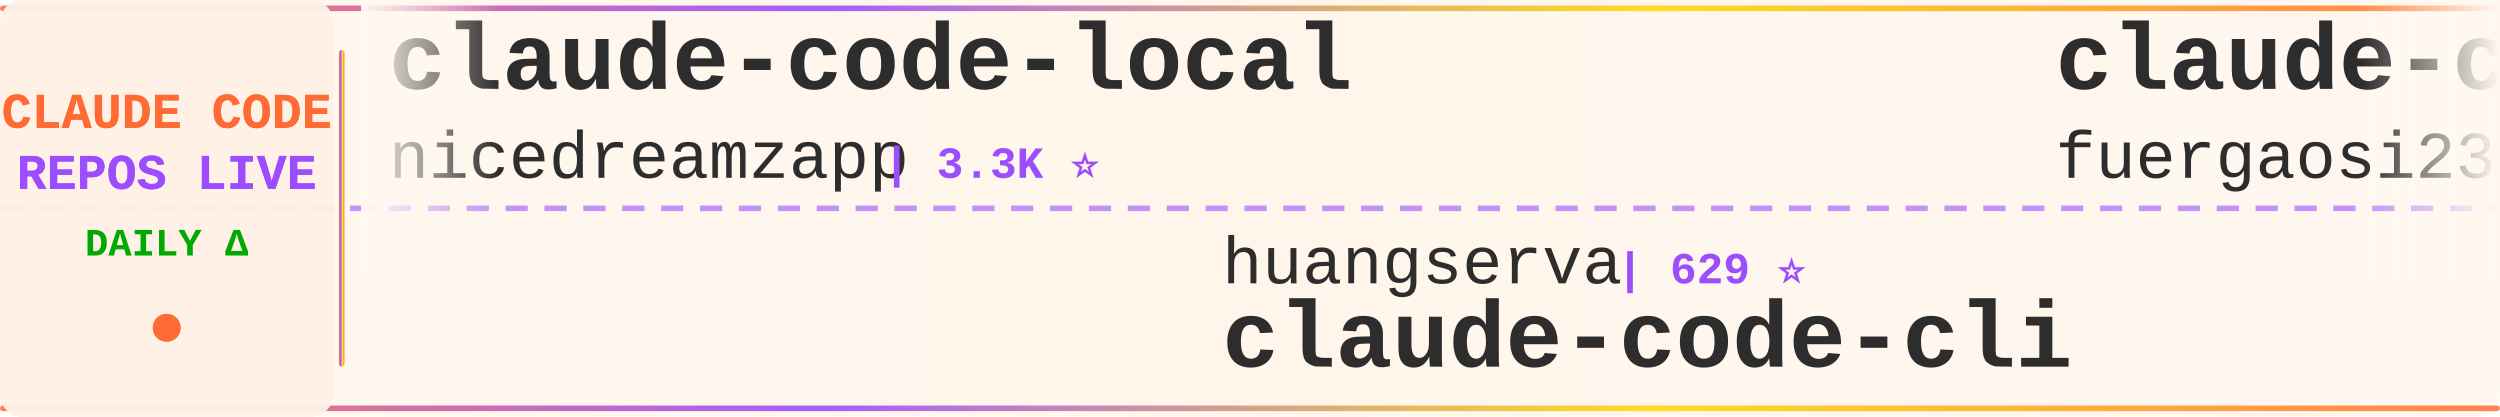
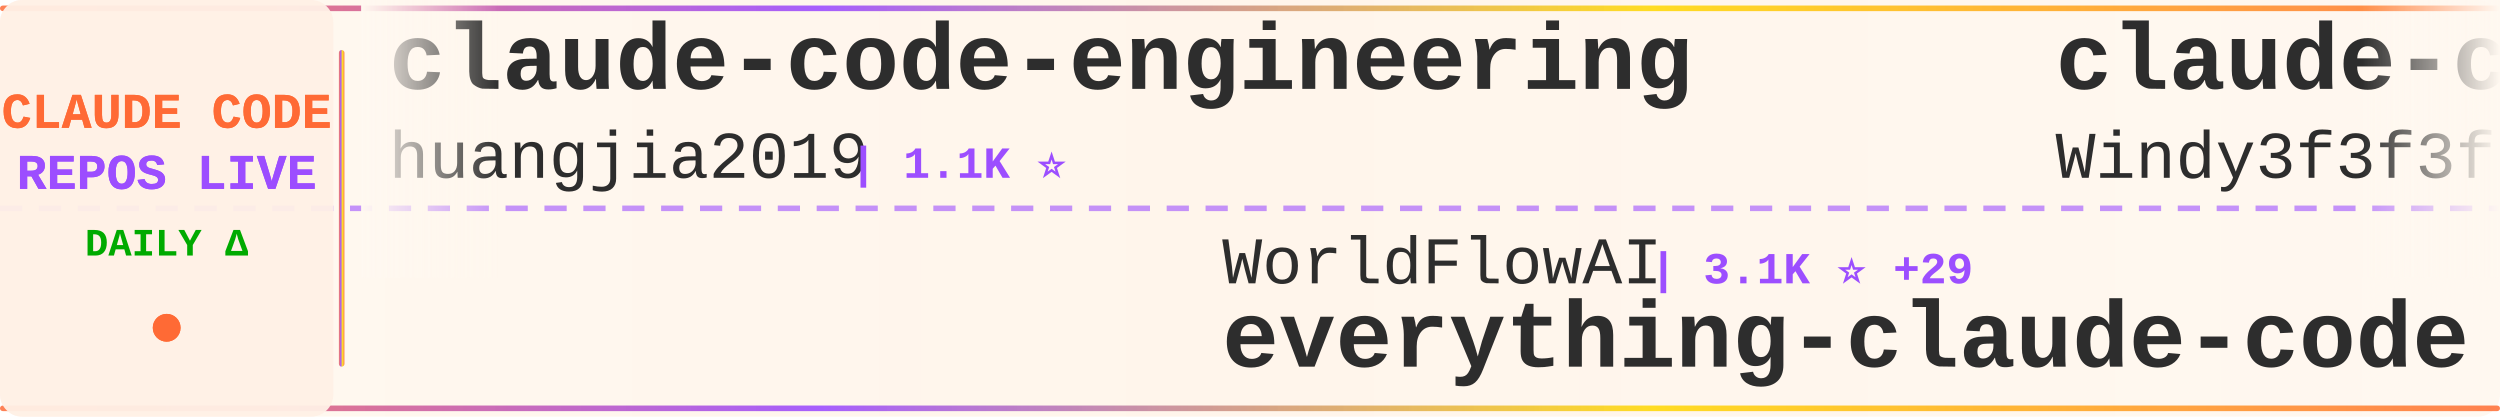
<svg xmlns="http://www.w3.org/2000/svg" width="900" height="150">
  <defs>
    <linearGradient id="tickerBg" x1="0%" y1="0%" x2="100%" y2="0%">
      <stop offset="0%" style="stop-color:#fff8f0;stop-opacity:0.98" />
      <stop offset="50%" style="stop-color:#fff5eb;stop-opacity:1" />
      <stop offset="100%" style="stop-color:#fff8f0;stop-opacity:0.98" />
    </linearGradient>
    <linearGradient id="borderGrad" x1="0%" y1="0%" x2="100%" y2="0%">
      <stop offset="0%" style="stop-color:#FF6B35;stop-opacity:0.85">
        <animate attributeName="stop-opacity" values="0.85;1;0.85" dur="2s" repeatCount="indefinite" />
      </stop>
      <stop offset="33%" style="stop-color:#9C4EFF;stop-opacity:0.9">
        <animate attributeName="stop-opacity" values="0.9;1;0.9" dur="2.2s" repeatCount="indefinite" />
      </stop>
      <stop offset="66%" style="stop-color:#FFD700;stop-opacity:0.85">
        <animate attributeName="stop-opacity" values="0.85;1;0.85" dur="1.8s" repeatCount="indefinite" />
      </stop>
      <stop offset="100%" style="stop-color:#FF6B35;stop-opacity:0.85">
        <animate attributeName="stop-opacity" values="0.85;1;0.85" dur="2s" repeatCount="indefinite" />
      </stop>
    </linearGradient>
    <filter id="textGlow">
      <feGaussianBlur stdDeviation="0.15" result="coloredBlur" />
      <feMerge>
        <feMergeNode in="coloredBlur" />
        <feMergeNode in="SourceGraphic" />
      </feMerge>
    </filter>
    <filter id="metricGlow">
      <feGaussianBlur stdDeviation="0.2" result="coloredBlur" />
      <feMerge>
        <feMergeNode in="coloredBlur" />
        <feMergeNode in="SourceGraphic" />
      </feMerge>
    </filter>
    <linearGradient id="leftFade" x1="0%" y1="0%" x2="100%" y2="0%">
      <stop offset="0%" style="stop-color:#fff8f0;stop-opacity:1" />
      <stop offset="100%" style="stop-color:#fff8f0;stop-opacity:0" />
    </linearGradient>
    <linearGradient id="rightFade" x1="0%" y1="0%" x2="100%" y2="0%">
      <stop offset="0%" style="stop-color:#fff8f0;stop-opacity:0" />
      <stop offset="100%" style="stop-color:#fff8f0;stop-opacity:1" />
    </linearGradient>
  </defs>
  <rect width="900" height="150" fill="url(#tickerBg)" rx="8" />
  <rect x="0" y="2" width="900" height="2" fill="url(#borderGrad)" rx="1" />
  <rect x="0" y="146" width="900" height="2" fill="url(#borderGrad)" rx="1" />
  <line x1="0" y1="75" x2="900" y2="75" stroke="#9C4EFF" stroke-width="2" stroke-dasharray="8 6" opacity="0.6" />
  <rect x="0" y="0" width="120" height="150" fill="#fff0e6" opacity="0.95" rx="8" />
  <text x="60" y="46" font-family="'Courier New', monospace" font-size="18" font-weight="bold" fill="#FF6B35" text-anchor="middle" filter="url(#textGlow)">
    CLAUDE CODE
  </text>
  <text x="60" y="68" font-family="'Courier New', monospace" font-size="18" font-weight="bold" fill="#9C4EFF" text-anchor="middle" filter="url(#textGlow)">
    REPOS LIVE
  </text>
  <text x="60" y="92" font-family="'Courier New', monospace" font-size="14" font-weight="bold" fill="#00aa00" text-anchor="middle">
    DAILY Δ
  </text>
  <circle cx="60" cy="118" r="5" fill="#FF6B35" filter="url(#metricGlow)">
    <animate attributeName="r" values="4;6;4" dur="1.5s" repeatCount="indefinite" />
    <animate attributeName="opacity" values="0.6;1;0.6" dur="1.5s" repeatCount="indefinite" />
  </circle>
  <rect x="122" y="18" width="2" height="114" fill="url(#borderGrad)" rx="1" />
  <clipPath id="tickerClip">
    <rect x="130" y="0" width="770" height="150" />
  </clipPath>
  <g clip-path="url(#tickerClip)">
    <g id="tickerItems">
      <animateTransform attributeName="transform" attributeType="XML" type="translate" from="0 0" to="-3000 0" dur="54s" repeatCount="indefinite" />
      <g transform="translate(0, 0)">
-         <text x="140" y="32" font-family="'Courier New', monospace" font-size="34" font-weight="bold" fill="#2d2d2d">claude-code-local</text>
-         <text x="140" y="64" font-family="'Courier New', monospace" font-size="24" font-weight="normal" fill="#2d2d2d" opacity="1.0">nicedreamzapp</text>
-         <text x="318" y="64" font-family="'Courier New', monospace" font-size="16" font-weight="bold" fill="#9C4EFF"> | 3.3K ⭐</text>
+         <text x="140" y="32" font-family="'Courier New', monospace" font-size="34" font-weight="bold" fill="#2d2d2d">claude-code-engineering</text>
+         <text x="140" y="64" font-family="'Courier New', monospace" font-size="24" font-weight="normal" fill="#2d2d2d" opacity="1.0">huangjia2019</text>
+         <text x="306" y="64" font-family="'Courier New', monospace" font-size="16" font-weight="bold" fill="#9C4EFF"> | 1.1K ⭐</text>
      </g>
      <g transform="translate(300, 0)">
-         <text x="140" y="102" font-family="'Courier New', monospace" font-size="24" font-weight="normal" fill="#2d2d2d" opacity="1.0">huangserva</text>
-         <text x="282" y="102" font-family="'Courier New', monospace" font-size="16" font-weight="bold" fill="#9C4EFF"> | 629 ⭐</text>
-         <text x="140" y="132" font-family="'Courier New', monospace" font-size="34" font-weight="bold" fill="#2d2d2d">claude-code-cli</text>
+         <text x="140" y="102" font-family="'Courier New', monospace" font-size="24" font-weight="normal" fill="#2d2d2d" opacity="1.0">WorldFlowAI</text>
+         <text x="294" y="102" font-family="'Courier New', monospace" font-size="16" font-weight="bold" fill="#9C4EFF"> | 3.1K ⭐ +29</text>
+         <text x="140" y="132" font-family="'Courier New', monospace" font-size="34" font-weight="bold" fill="#2d2d2d">everything-claude-code</text>
      </g>
      <g transform="translate(600, 0)">
-         <text x="140" y="32" font-family="'Courier New', monospace" font-size="34" font-weight="bold" fill="#2d2d2d">claude-code-proxy</text>
-         <text x="140" y="64" font-family="'Courier New', monospace" font-size="24" font-weight="normal" fill="#2d2d2d" opacity="1.0">fuergaosi233</text>
-         <text x="306" y="64" font-family="'Courier New', monospace" font-size="16" font-weight="bold" fill="#9C4EFF"> | 2.8K ⭐ +1</text>
+         <text x="140" y="32" font-family="'Courier New', monospace" font-size="34" font-weight="bold" fill="#2d2d2d">claude-code-from-scratch</text>
+         <text x="140" y="64" font-family="'Courier New', monospace" font-size="24" font-weight="normal" fill="#2d2d2d" opacity="1.0">Windy3f3f3f3f</text>
+         <text x="318" y="64" font-family="'Courier New', monospace" font-size="16" font-weight="bold" fill="#9C4EFF"> | 2.7K ⭐</text>
      </g>
      <g transform="translate(900, 0)">
-         <text x="140" y="102" font-family="'Courier New', monospace" font-size="24" font-weight="normal" fill="#2d2d2d" opacity="1.0">alex000kim</text>
-         <text x="282" y="102" font-family="'Courier New', monospace" font-size="16" font-weight="bold" fill="#9C4EFF"> | 234 ⭐</text>
-         <text x="140" y="132" font-family="'Courier New', monospace" font-size="34" font-weight="bold" fill="#2d2d2d">claude-code</text>
+         <text x="140" y="102" font-family="'Courier New', monospace" font-size="24" font-weight="normal" fill="#2d2d2d" opacity="1.0">pengchengneo</text>
+         <text x="306" y="102" font-family="'Courier New', monospace" font-size="16" font-weight="bold" fill="#9C4EFF"> | 1.8K ⭐</text>
+         <text x="140" y="132" font-family="'Courier New', monospace" font-size="34" font-weight="bold" fill="#2d2d2d">Claude-Code</text>
      </g>
      <g transform="translate(1200, 0)">
-         <text x="140" y="32" font-family="'Courier New', monospace" font-size="34" font-weight="bold" fill="#2d2d2d">claude-code-workflows</text>
-         <text x="140" y="64" font-family="'Courier New', monospace" font-size="24" font-weight="normal" fill="#2d2d2d" opacity="1.0">OneRedOak</text>
-         <text x="270" y="64" font-family="'Courier New', monospace" font-size="16" font-weight="bold" fill="#9C4EFF"> | 3.9K ⭐</text>
+         <text x="140" y="32" font-family="'Courier New', monospace" font-size="34" font-weight="bold" fill="#2d2d2d">Claude-Code</text>
+         <text x="140" y="64" font-family="'Courier New', monospace" font-size="24" font-weight="normal" fill="#2d2d2d" opacity="1.0">OrcaWhisper</text>
+         <text x="294" y="64" font-family="'Courier New', monospace" font-size="16" font-weight="bold" fill="#9C4EFF"> | 97 ⭐</text>
      </g>
      <g transform="translate(1500, 0)">
-         <text x="140" y="102" font-family="'Courier New', monospace" font-size="24" font-weight="normal" fill="#2d2d2d" opacity="1.0">disler</text>
-         <text x="234" y="102" font-family="'Courier New', monospace" font-size="16" font-weight="bold" fill="#9C4EFF"> | 1.7K ⭐ +1</text>
-         <text x="140" y="132" font-family="'Courier New', monospace" font-size="34" font-weight="bold" fill="#2d2d2d">pi-vs-claude-code</text>
+         <text x="140" y="102" font-family="'Courier New', monospace" font-size="24" font-weight="normal" fill="#2d2d2d" opacity="1.0">anthropics</text>
+         <text x="282" y="102" font-family="'Courier New', monospace" font-size="16" font-weight="bold" fill="#9C4EFF"> | 176.9K ⭐ +28</text>
+         <text x="140" y="132" font-family="'Courier New', monospace" font-size="34" font-weight="bold" fill="#2d2d2d">skills</text>
      </g>
      <g transform="translate(1800, 0)">
-         <text x="140" y="32" font-family="'Courier New', monospace" font-size="34" font-weight="bold" fill="#2d2d2d">ClaudeCode</text>
-         <text x="140" y="64" font-family="'Courier New', monospace" font-size="24" font-weight="normal" fill="#2d2d2d" opacity="1.0">guanshan</text>
-         <text x="258" y="64" font-family="'Courier New', monospace" font-size="16" font-weight="bold" fill="#9C4EFF"> | 61 ⭐</text>
+         <text x="140" y="32" font-family="'Courier New', monospace" font-size="34" font-weight="bold" fill="#2d2d2d">claude-code</text>
+         <text x="140" y="64" font-family="'Courier New', monospace" font-size="24" font-weight="normal" fill="#2d2d2d" opacity="1.0">VineeTagarwaL-code</text>
+         <text x="378" y="64" font-family="'Courier New', monospace" font-size="16" font-weight="bold" fill="#9C4EFF"> | 274 ⭐</text>
      </g>
      <g transform="translate(2100, 0)">
-         <text x="140" y="102" font-family="'Courier New', monospace" font-size="24" font-weight="normal" fill="#2d2d2d" opacity="1.0">Piebald-AI</text>
-         <text x="282" y="102" font-family="'Courier New', monospace" font-size="16" font-weight="bold" fill="#9C4EFF"> | 12.7K ⭐ +2</text>
-         <text x="140" y="132" font-family="'Courier New', monospace" font-size="34" font-weight="bold" fill="#2d2d2d">claude-code-system-promp...</text>
+         <text x="140" y="102" font-family="'Courier New', monospace" font-size="24" font-weight="normal" fill="#2d2d2d" opacity="1.0">Alishahryar1</text>
+         <text x="306" y="102" font-family="'Courier New', monospace" font-size="16" font-weight="bold" fill="#9C4EFF"> | 55.3K ⭐ +17</text>
+         <text x="140" y="132" font-family="'Courier New', monospace" font-size="34" font-weight="bold" fill="#2d2d2d">free-claude-code</text>
      </g>
      <g transform="translate(2400, 0)">
-         <text x="140" y="32" font-family="'Courier New', monospace" font-size="34" font-weight="bold" fill="#2d2d2d">free-claude-code</text>
-         <text x="140" y="64" font-family="'Courier New', monospace" font-size="24" font-weight="normal" fill="#2d2d2d" opacity="1.0">Alishahryar1</text>
-         <text x="306" y="64" font-family="'Courier New', monospace" font-size="16" font-weight="bold" fill="#9C4EFF"> | 55.3K ⭐ +30</text>
+         <text x="140" y="32" font-family="'Courier New', monospace" font-size="34" font-weight="bold" fill="#2d2d2d">everything-claude-code-z...</text>
+         <text x="140" y="64" font-family="'Courier New', monospace" font-size="24" font-weight="normal" fill="#2d2d2d" opacity="1.0">xu-xiang</text>
+         <text x="258" y="64" font-family="'Courier New', monospace" font-size="16" font-weight="bold" fill="#9C4EFF"> | 1.9K ⭐</text>
      </g>
      <g transform="translate(2700, 0)">
-         <text x="140" y="102" font-family="'Courier New', monospace" font-size="24" font-weight="normal" fill="#2d2d2d" opacity="1.0">luyao618</text>
-         <text x="258" y="102" font-family="'Courier New', monospace" font-size="16" font-weight="bold" fill="#9C4EFF"> | 1.7K ⭐</text>
-         <text x="140" y="132" font-family="'Courier New', monospace" font-size="34" font-weight="bold" fill="#2d2d2d">Claude-Code-Source-Study</text>
+         <text x="140" y="102" font-family="'Courier New', monospace" font-size="24" font-weight="normal" fill="#2d2d2d" opacity="1.0">fazxes</text>
+         <text x="234" y="102" font-family="'Courier New', monospace" font-size="16" font-weight="bold" fill="#9C4EFF"> | 241 ⭐</text>
+         <text x="140" y="132" font-family="'Courier New', monospace" font-size="34" font-weight="bold" fill="#2d2d2d">Claude-code</text>
      </g>
      <g transform="translate(3000, 0)">
-         <text x="140" y="32" font-family="'Courier New', monospace" font-size="34" font-weight="bold" fill="#2d2d2d">claude-code-local</text>
-         <text x="140" y="64" font-family="'Courier New', monospace" font-size="24" font-weight="normal" fill="#2d2d2d" opacity="1.0">nicedreamzapp</text>
-         <text x="318" y="64" font-family="'Courier New', monospace" font-size="16" font-weight="bold" fill="#9C4EFF"> | 3.3K ⭐</text>
+         <text x="140" y="32" font-family="'Courier New', monospace" font-size="34" font-weight="bold" fill="#2d2d2d">claude-code-engineering</text>
+         <text x="140" y="64" font-family="'Courier New', monospace" font-size="24" font-weight="normal" fill="#2d2d2d" opacity="1.0">huangjia2019</text>
+         <text x="306" y="64" font-family="'Courier New', monospace" font-size="16" font-weight="bold" fill="#9C4EFF"> | 1.1K ⭐</text>
      </g>
      <g transform="translate(3300, 0)">
-         <text x="140" y="102" font-family="'Courier New', monospace" font-size="24" font-weight="normal" fill="#2d2d2d" opacity="1.0">huangserva</text>
-         <text x="282" y="102" font-family="'Courier New', monospace" font-size="16" font-weight="bold" fill="#9C4EFF"> | 629 ⭐</text>
-         <text x="140" y="132" font-family="'Courier New', monospace" font-size="34" font-weight="bold" fill="#2d2d2d">claude-code-cli</text>
+         <text x="140" y="102" font-family="'Courier New', monospace" font-size="24" font-weight="normal" fill="#2d2d2d" opacity="1.0">WorldFlowAI</text>
+         <text x="294" y="102" font-family="'Courier New', monospace" font-size="16" font-weight="bold" fill="#9C4EFF"> | 3.1K ⭐ +29</text>
+         <text x="140" y="132" font-family="'Courier New', monospace" font-size="34" font-weight="bold" fill="#2d2d2d">everything-claude-code</text>
      </g>
      <g transform="translate(3600, 0)">
-         <text x="140" y="32" font-family="'Courier New', monospace" font-size="34" font-weight="bold" fill="#2d2d2d">claude-code-proxy</text>
-         <text x="140" y="64" font-family="'Courier New', monospace" font-size="24" font-weight="normal" fill="#2d2d2d" opacity="1.0">fuergaosi233</text>
-         <text x="306" y="64" font-family="'Courier New', monospace" font-size="16" font-weight="bold" fill="#9C4EFF"> | 2.8K ⭐ +1</text>
+         <text x="140" y="32" font-family="'Courier New', monospace" font-size="34" font-weight="bold" fill="#2d2d2d">claude-code-from-scratch</text>
+         <text x="140" y="64" font-family="'Courier New', monospace" font-size="24" font-weight="normal" fill="#2d2d2d" opacity="1.0">Windy3f3f3f3f</text>
+         <text x="318" y="64" font-family="'Courier New', monospace" font-size="16" font-weight="bold" fill="#9C4EFF"> | 2.7K ⭐</text>
      </g>
      <g transform="translate(3900, 0)">
-         <text x="140" y="102" font-family="'Courier New', monospace" font-size="24" font-weight="normal" fill="#2d2d2d" opacity="1.0">alex000kim</text>
-         <text x="282" y="102" font-family="'Courier New', monospace" font-size="16" font-weight="bold" fill="#9C4EFF"> | 234 ⭐</text>
-         <text x="140" y="132" font-family="'Courier New', monospace" font-size="34" font-weight="bold" fill="#2d2d2d">claude-code</text>
+         <text x="140" y="102" font-family="'Courier New', monospace" font-size="24" font-weight="normal" fill="#2d2d2d" opacity="1.0">pengchengneo</text>
+         <text x="306" y="102" font-family="'Courier New', monospace" font-size="16" font-weight="bold" fill="#9C4EFF"> | 1.8K ⭐</text>
+         <text x="140" y="132" font-family="'Courier New', monospace" font-size="34" font-weight="bold" fill="#2d2d2d">Claude-Code</text>
      </g>
    </g>
  </g>
  <rect x="130" y="0" width="50" height="100" fill="url(#leftFade)" />
  <rect x="850" y="0" width="50" height="100" fill="url(#rightFade)" />
</svg>
